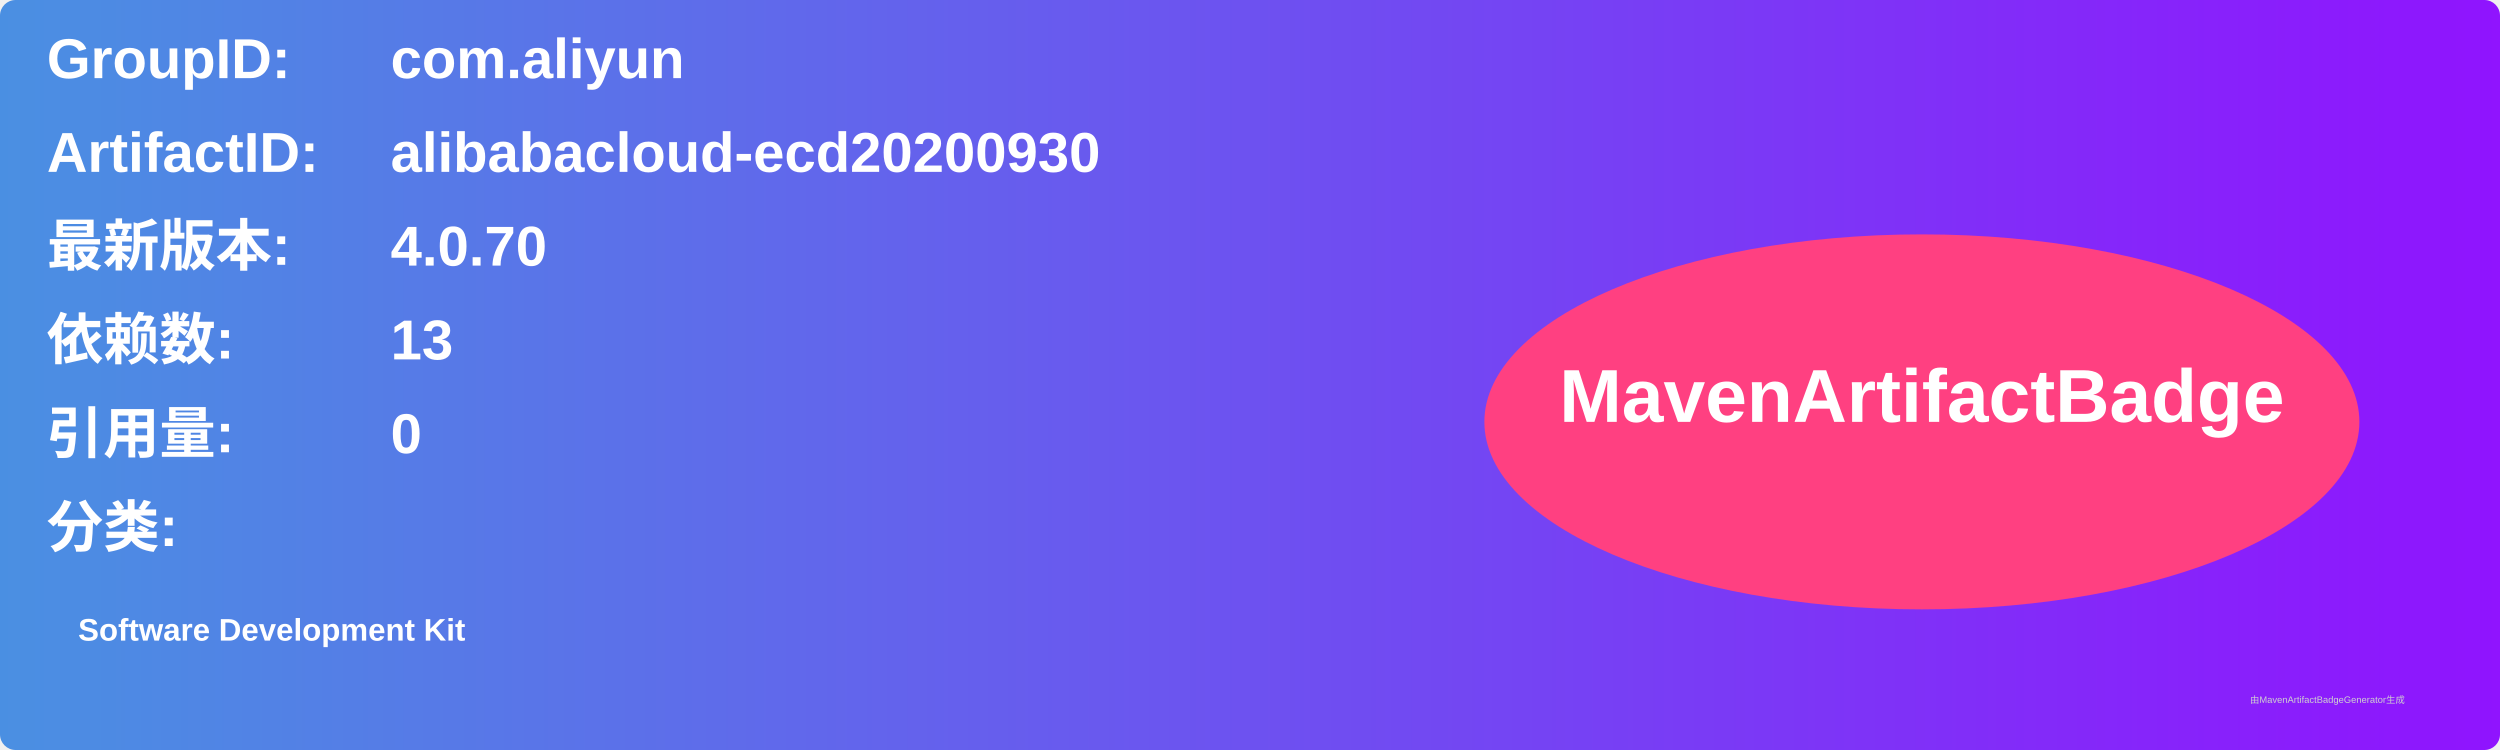
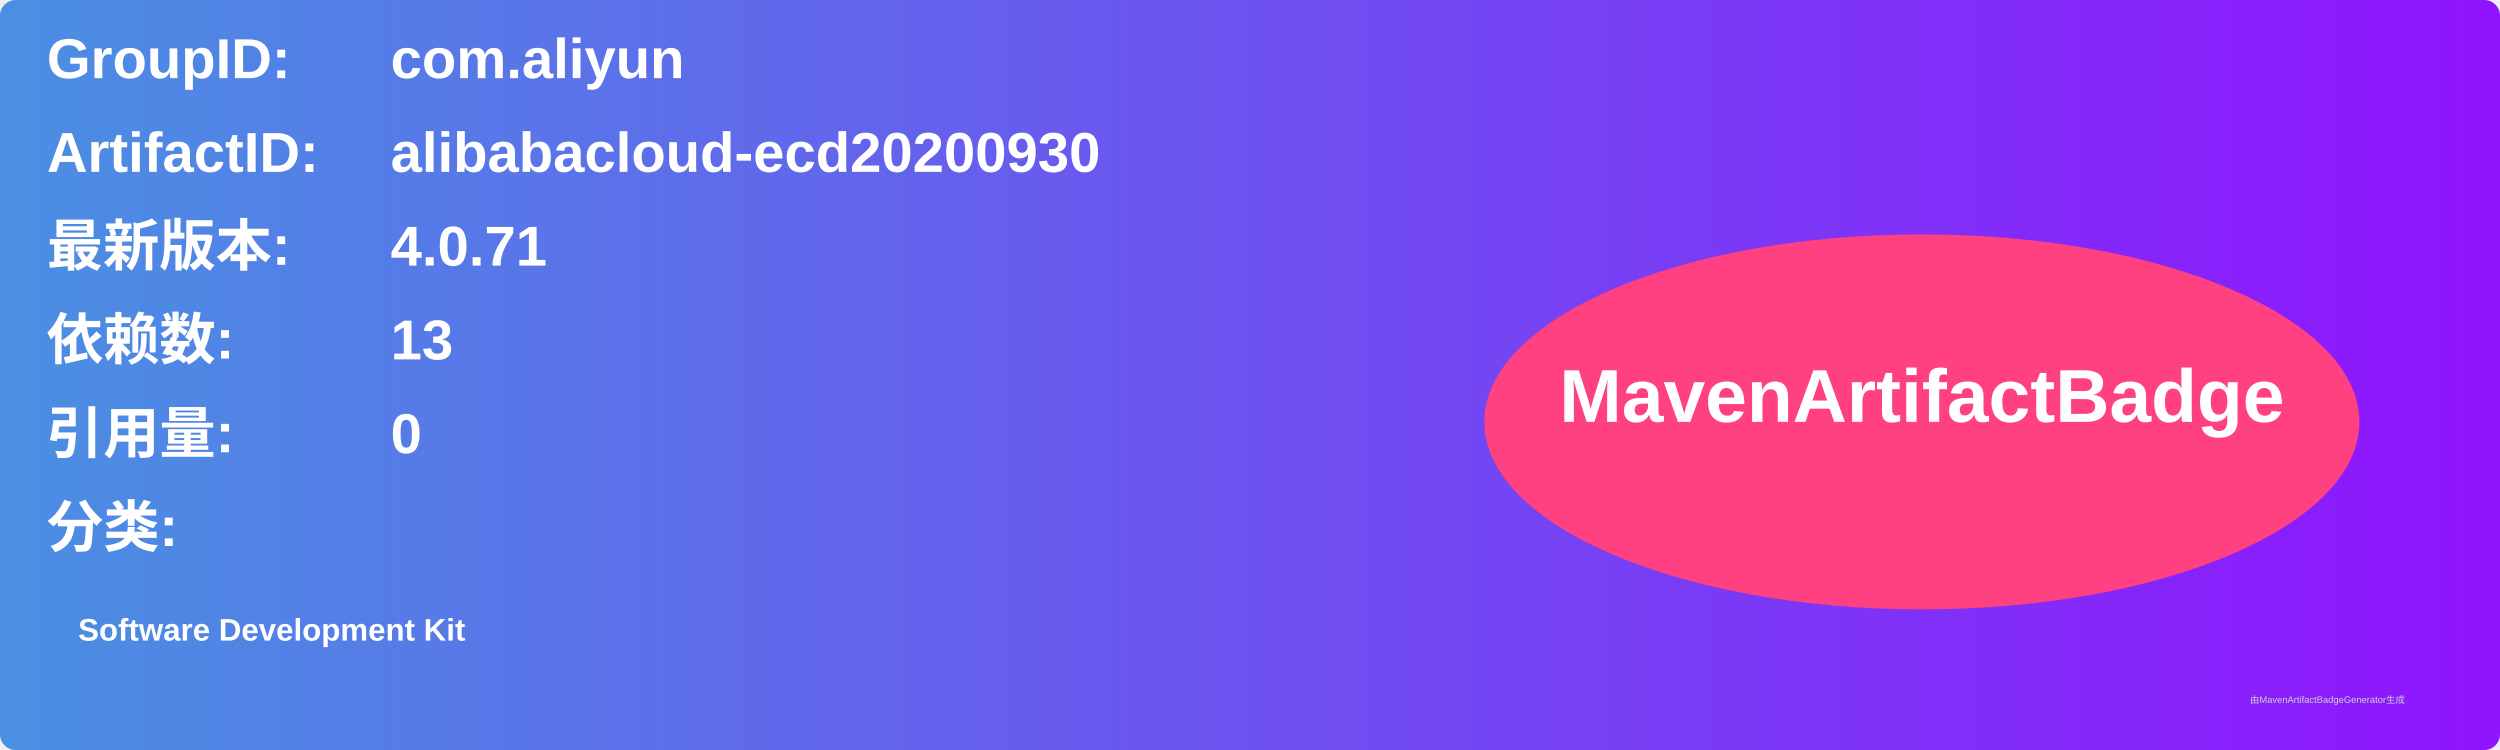
<svg xmlns="http://www.w3.org/2000/svg" width="800" height="240" viewBox="0 0 800 240">
  <linearGradient id="grad" x1="0%" y1="0%" x2="100%" y2="0%">
    <stop offset="0%" stop-color="#4a90e2" />
    <stop offset="100%" stop-color="#9013fe" />
  </linearGradient>
  <rect width="100%" height="100%" rx="5" ry="5" fill="url(#grad)" />
  <g transform="translate(15, 15)">
    <text x="0" y="10" font-family="Arial" font-size="18" fill="white" font-weight="bold" width="260">GroupID:</text>
    <text x="110" y="10" font-family="Arial" font-size="18" fill="white" font-weight="bold" width="460">com.aliyun</text>
    <text x="0" y="40" font-family="Arial" font-size="18" fill="white" font-weight="bold" width="260">ArtifactID:</text>
    <text x="110" y="40" font-family="Arial" font-size="18" fill="white" font-weight="bold" width="460">alibabacloud-ecd20200930</text>
    <text x="0" y="70" font-family="Arial" font-size="18" fill="white" font-weight="bold">最新版本:</text>
    <text x="110" y="70" font-family="Arial" font-size="18" fill="white" font-weight="bold">
-       <tspan font-weight="bold">4.0.70</tspan>
+       <tspan font-weight="bold">4.0.71</tspan>
    </text>
    <text x="0" y="100" font-family="Arial" font-size="18" fill="white" font-weight="bold">依赖数: </text>
    <text x="110" y="100" font-family="Arial" font-size="18" fill="white">
      <tspan font-weight="bold">13</tspan>
    </text>
    <text x="0" y="130" font-family="Arial" font-size="18" fill="white" font-weight="bold">引用量: </text>
    <text x="110" y="130" font-family="Arial" font-size="18" fill="white">
      <tspan font-weight="bold">0</tspan>
    </text>
    <text x="0" y="160" font-family="Arial" font-size="18" fill="white" font-weight="bold">分类:</text>
    <text x="10" y="190" font-family="Arial" font-size="10" fill="white">
      <tspan font-weight="bold">Software Development Kit</tspan>
    </text>
    <ellipse cx="600" cy="120" rx="140" ry="60" fill="#ff4081" />
    <text x="600" y="120" text-anchor="middle" font-family="Arial" font-size="24" fill="white" font-weight="bold">MavenArtifactBadge</text>
  </g>
  <text x="720" y="225" font-family="Arial" font-size="3" fill="#d0d0d0">由MavenArtifactBadgeGenerator生成</text>
</svg>
